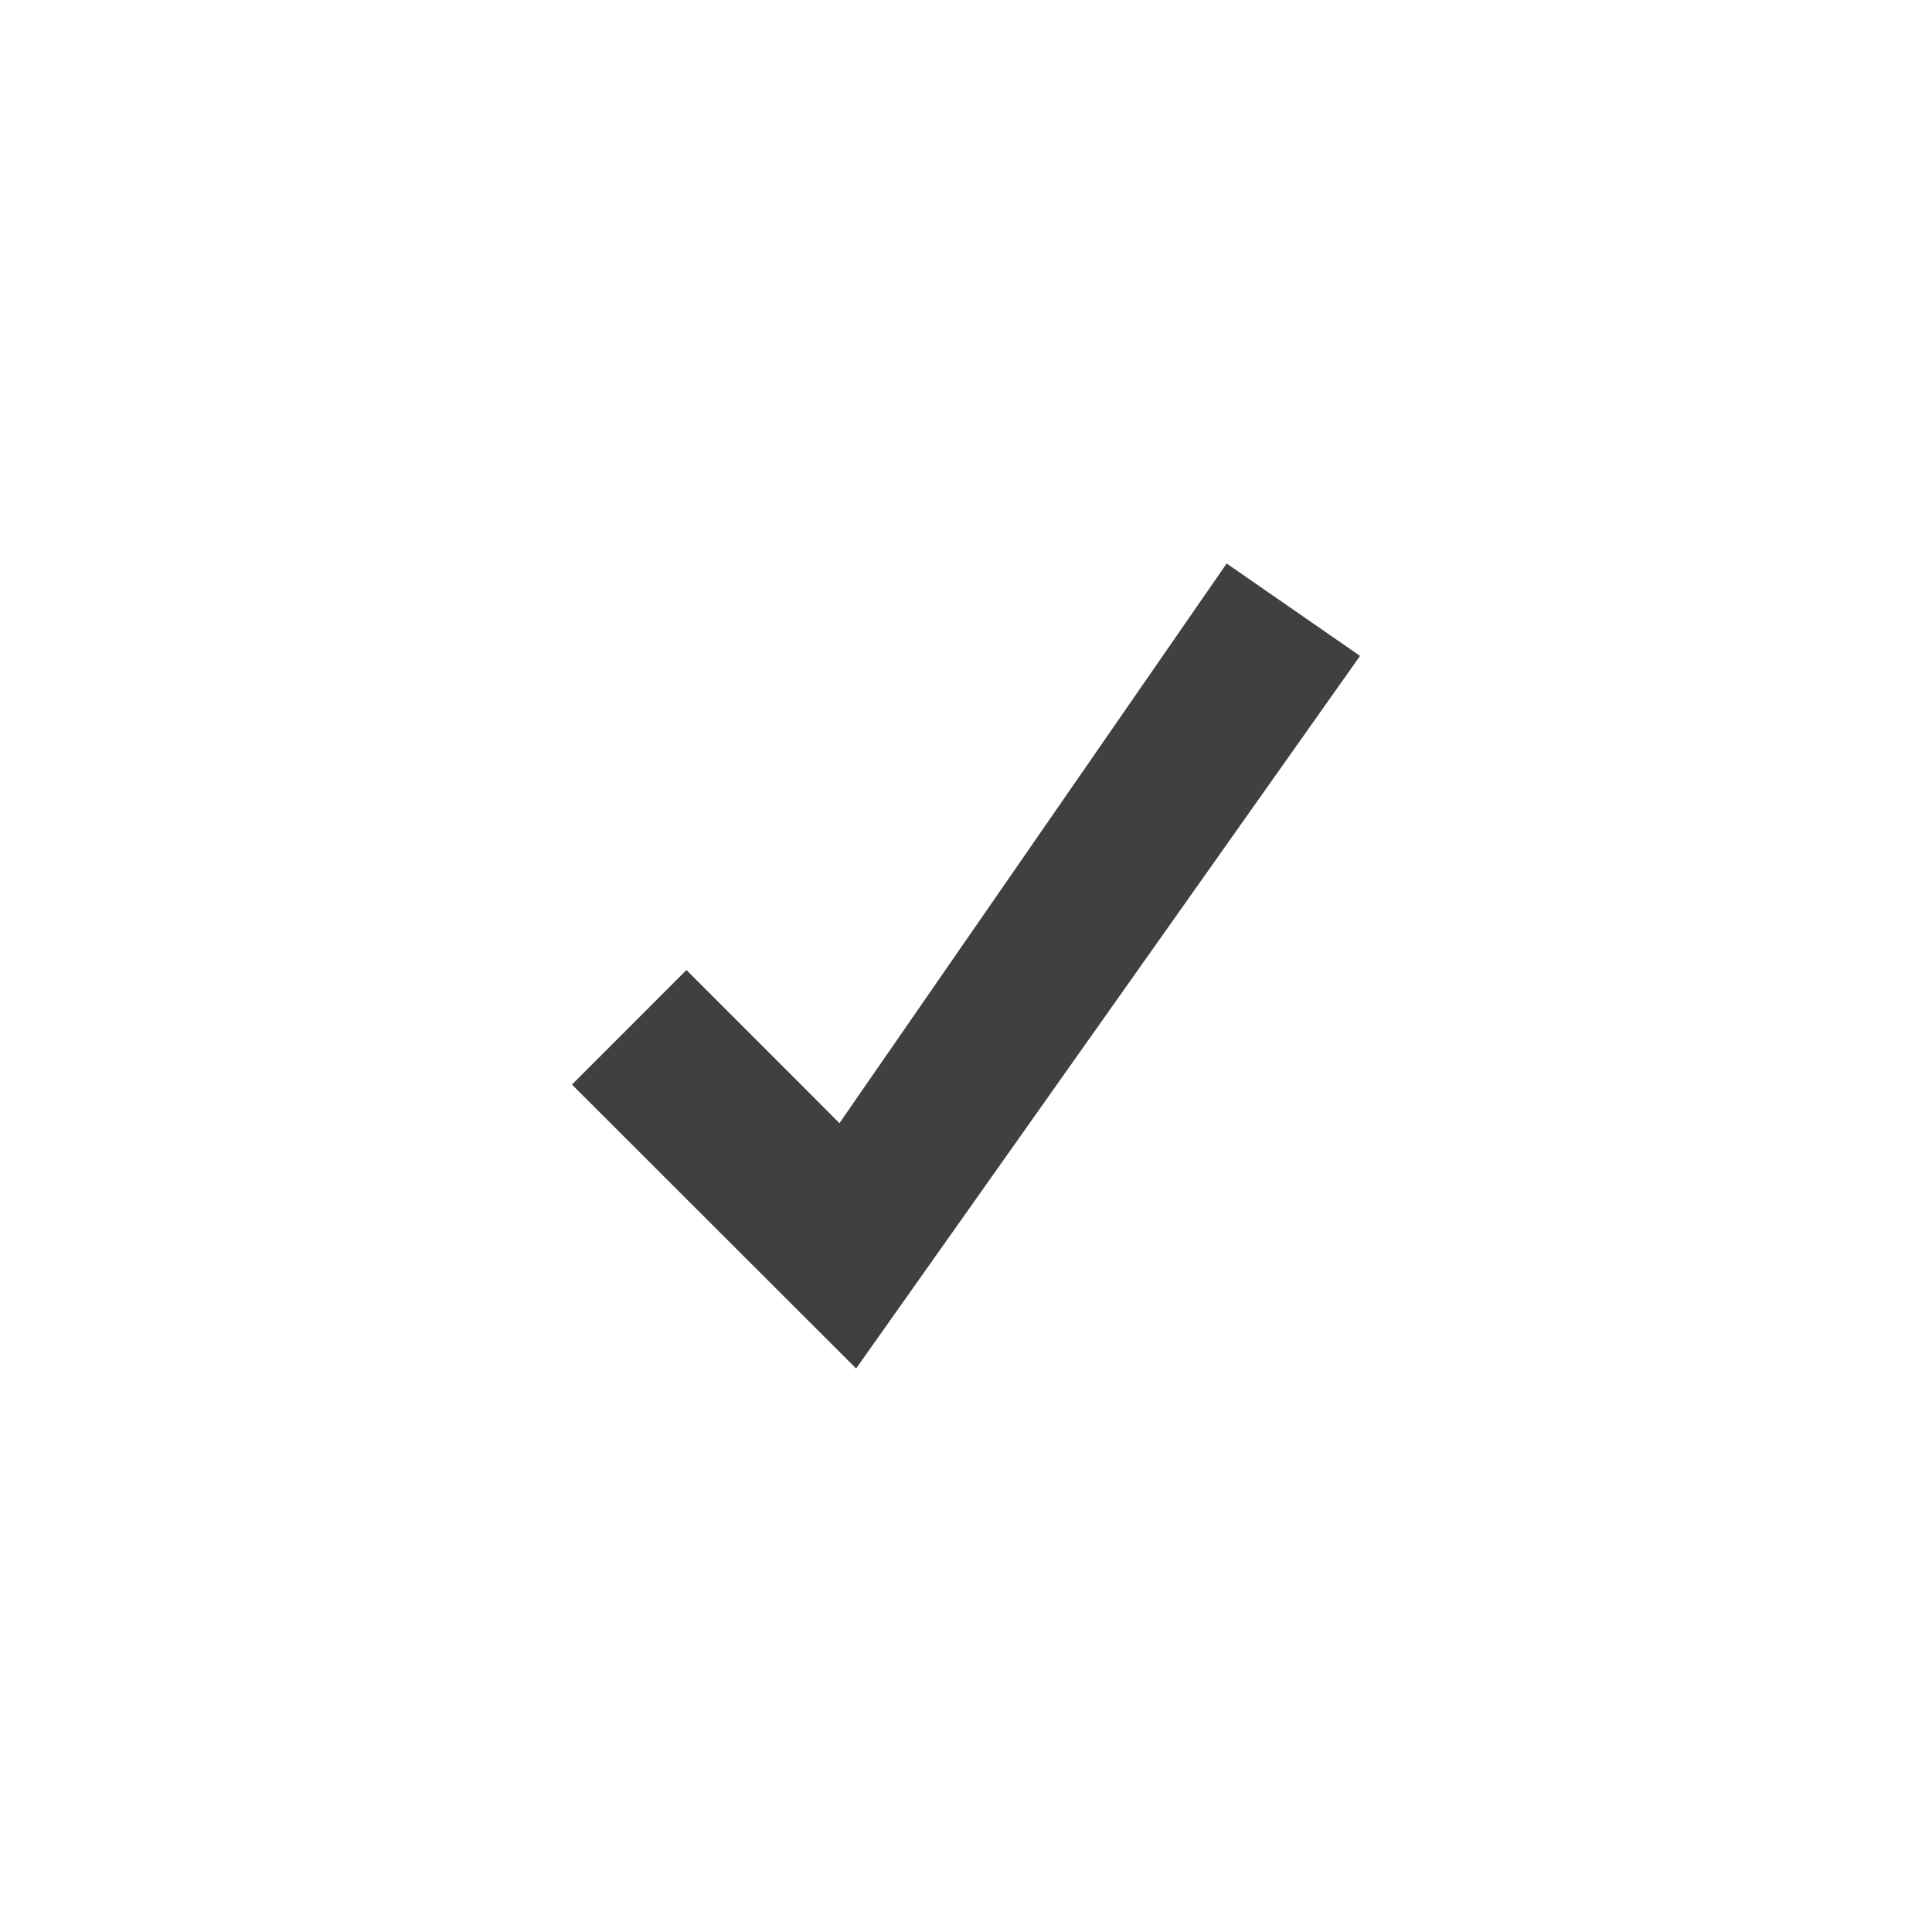
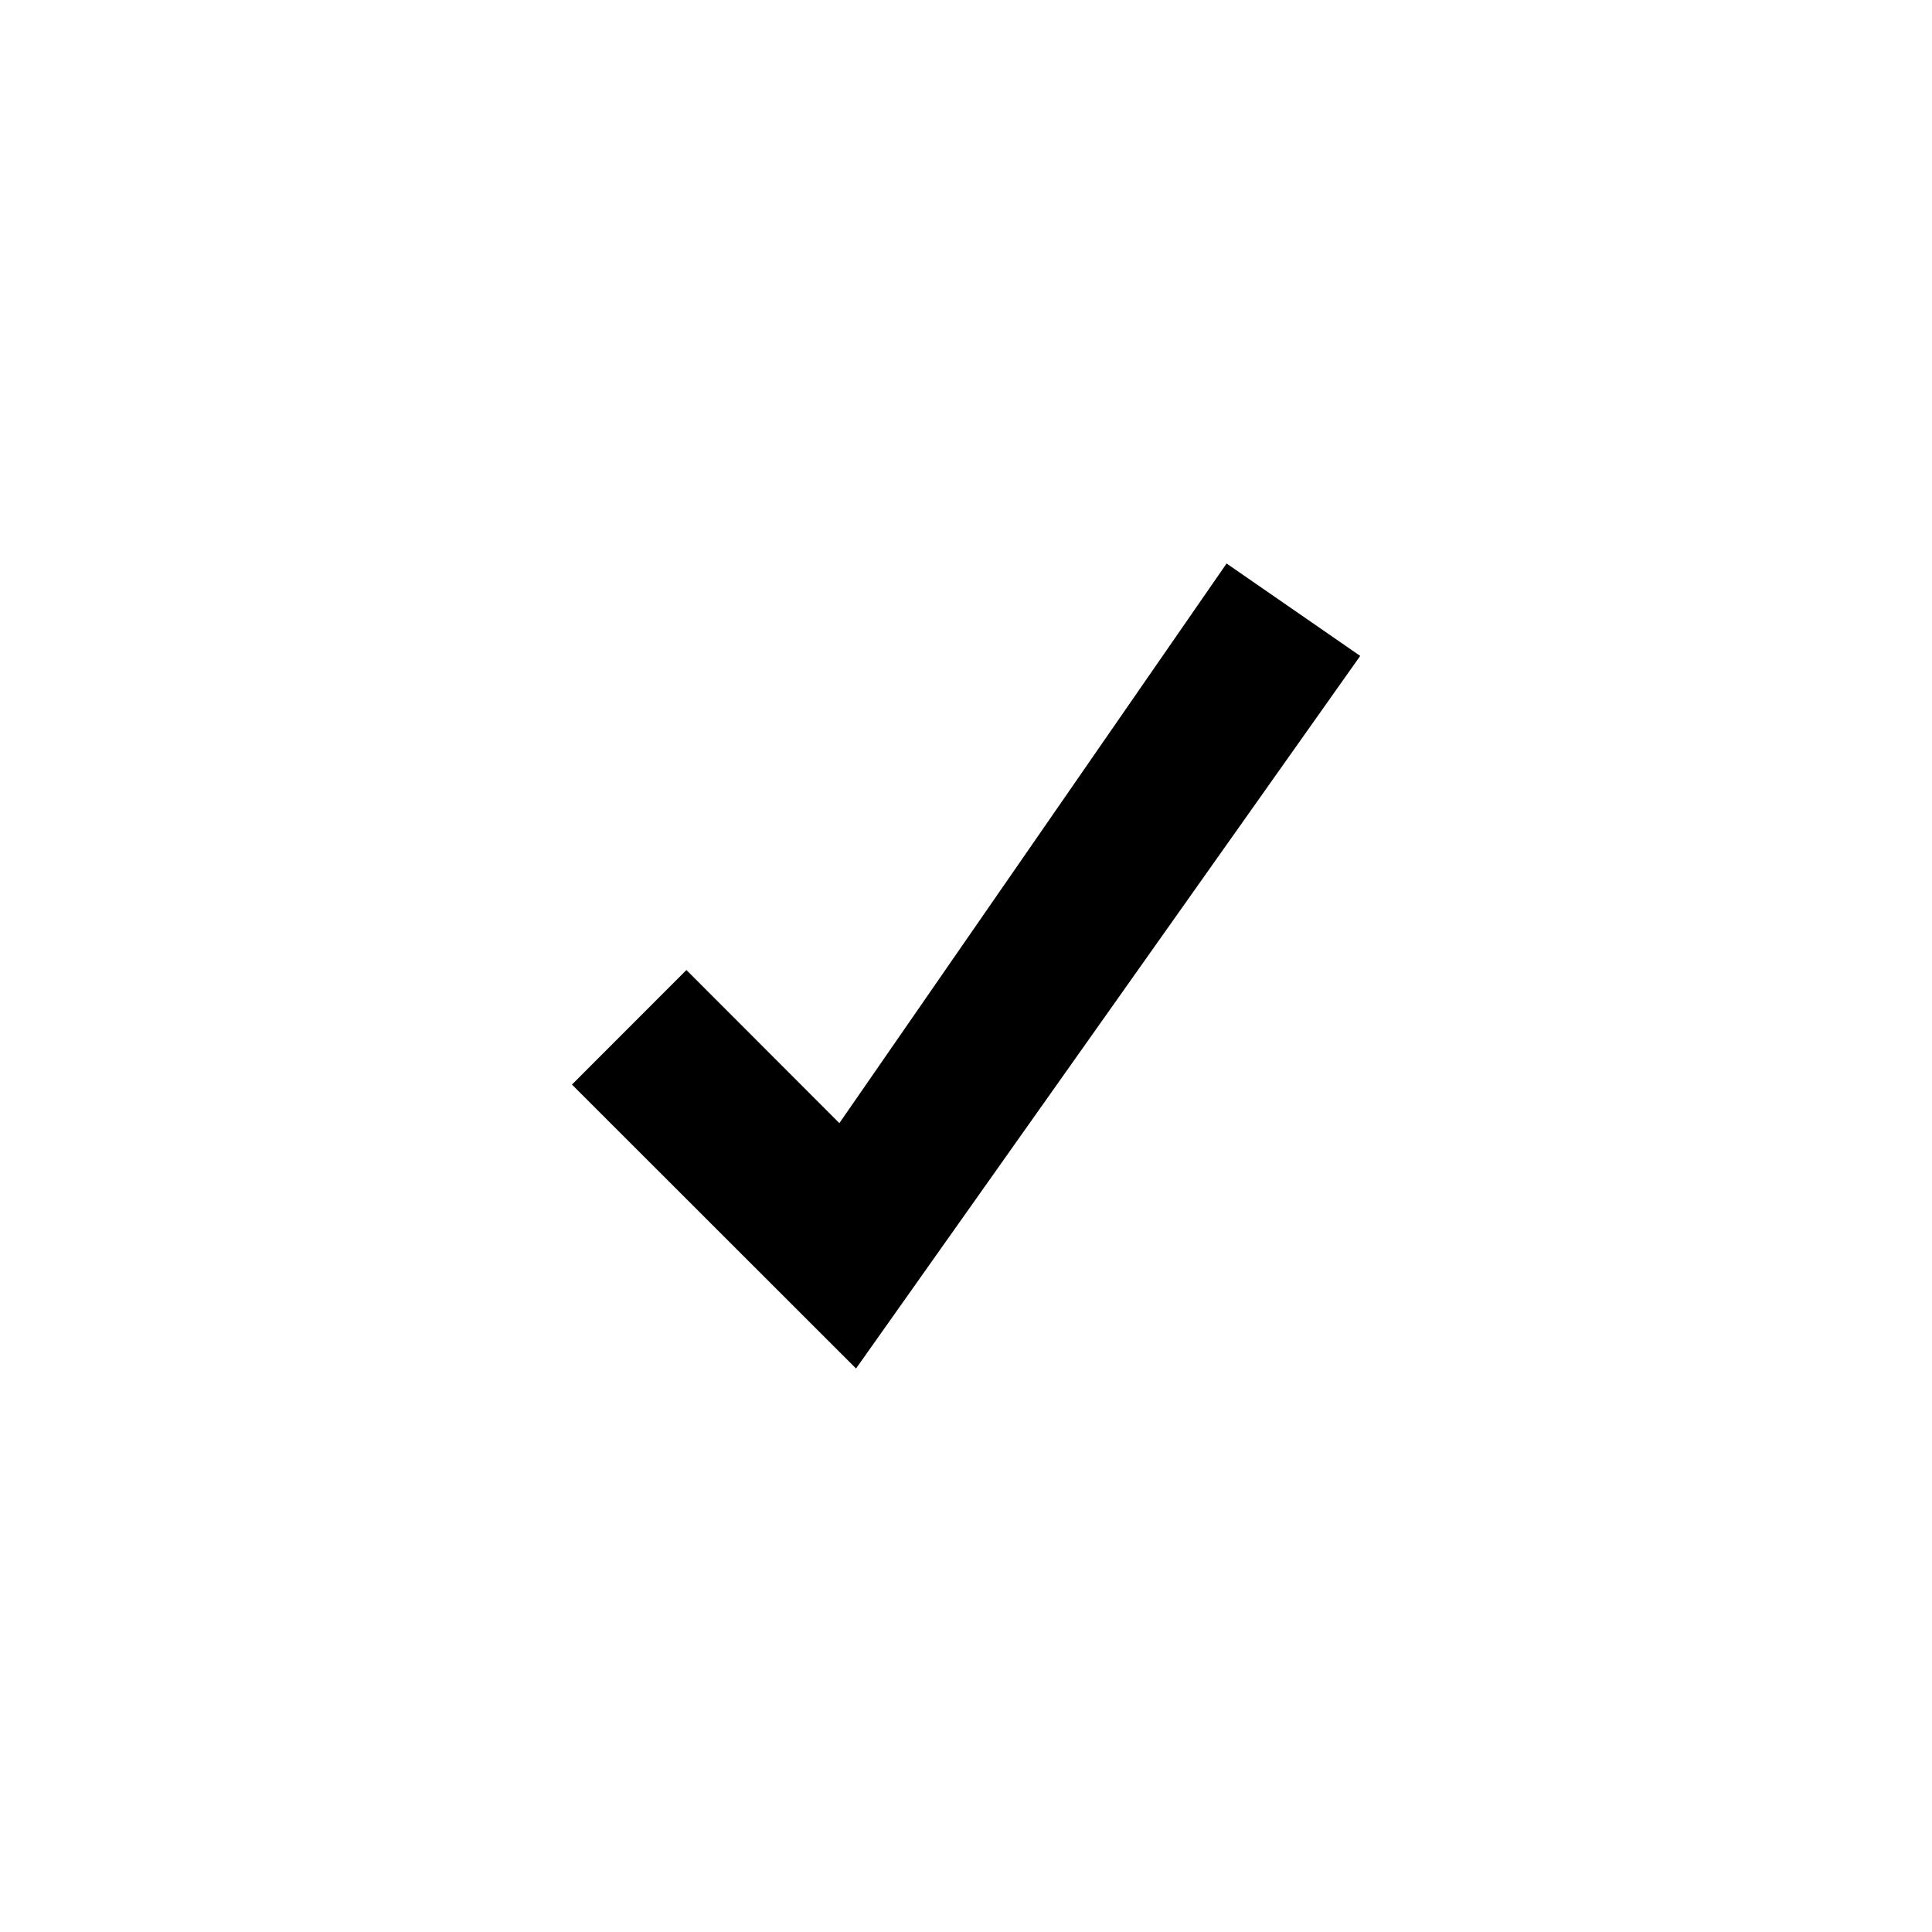
- <svg xmlns="http://www.w3.org/2000/svg" width="24" height="24" viewBox="0, 0, 24, 24">
-   <g id="check" style="opacity:0.75;">
-     <path d="M7.105 13.473l1.422-1.423 1.901 1.902 4.81-6.952 1.657 1.148-6.26 8.852z" />
+ <svg xmlns="http://www.w3.org/2000/svg" width="24" height="24" viewBox="0 0 24 24">
+   <g id="check">
+     <path d="M7.105 13.473l1.422-1.423 1.9 1.902L15.237 7l1.66 1.148L10.634 17z" />
  </g>
</svg>
